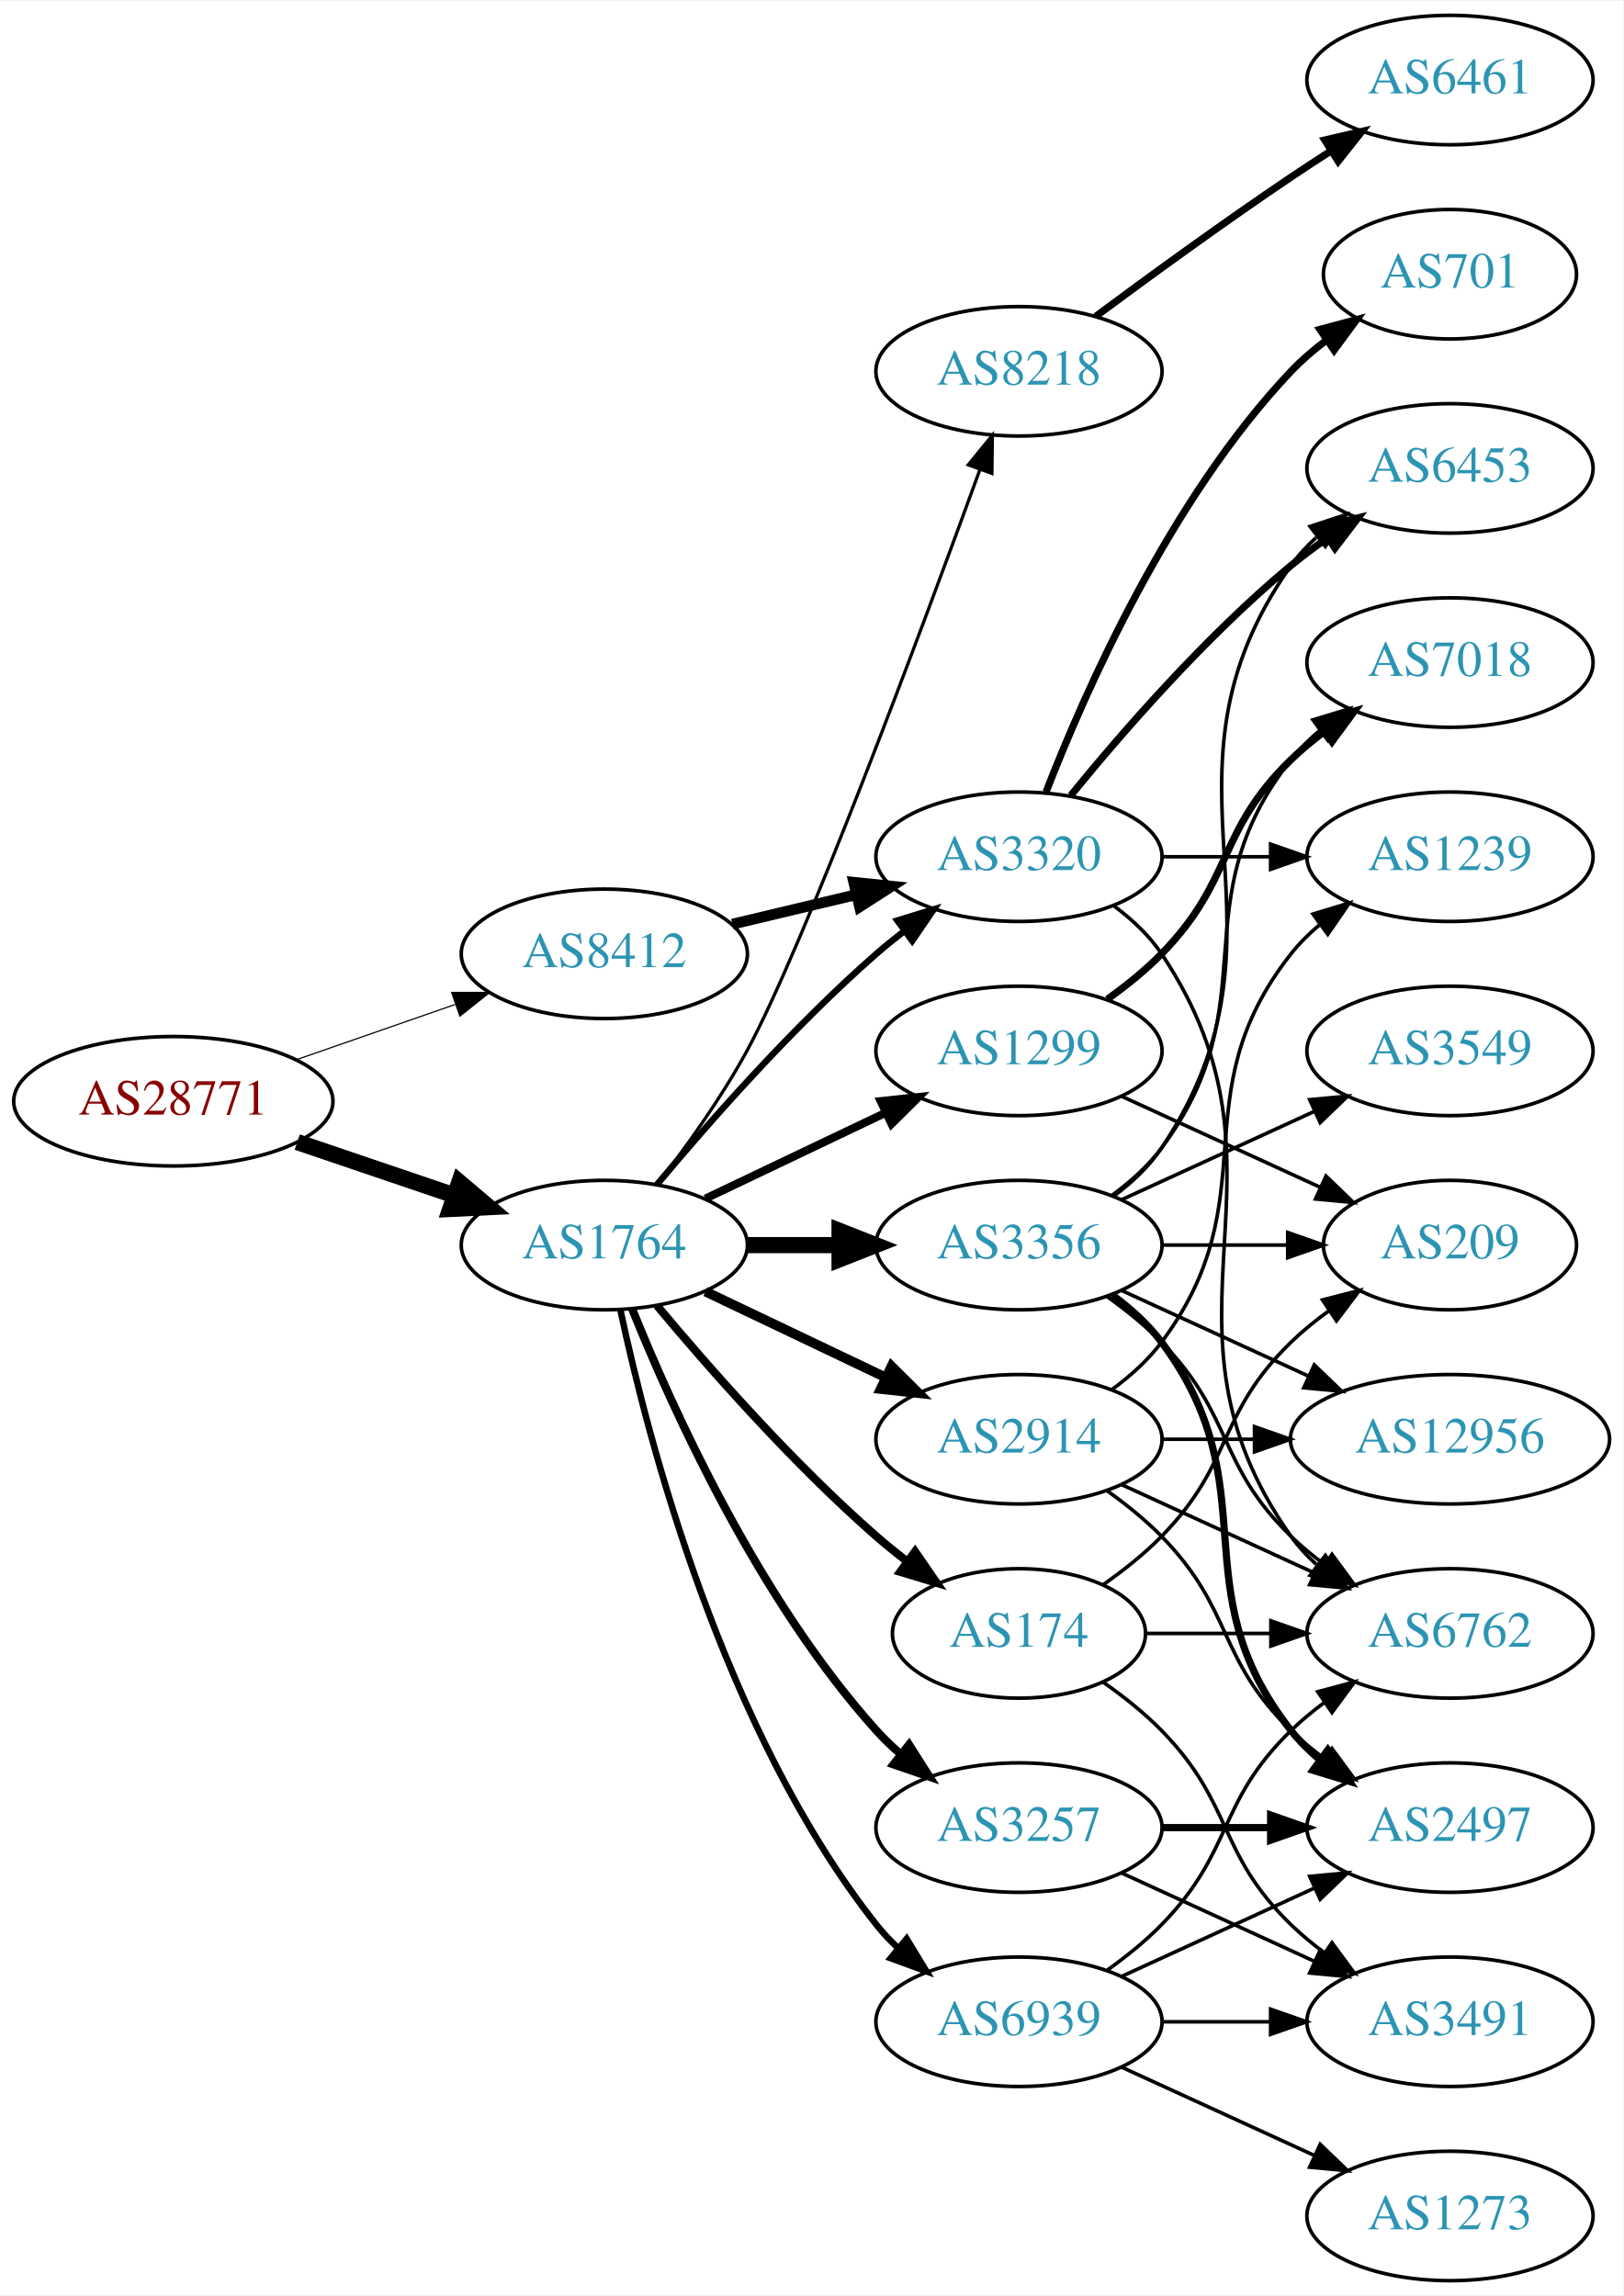
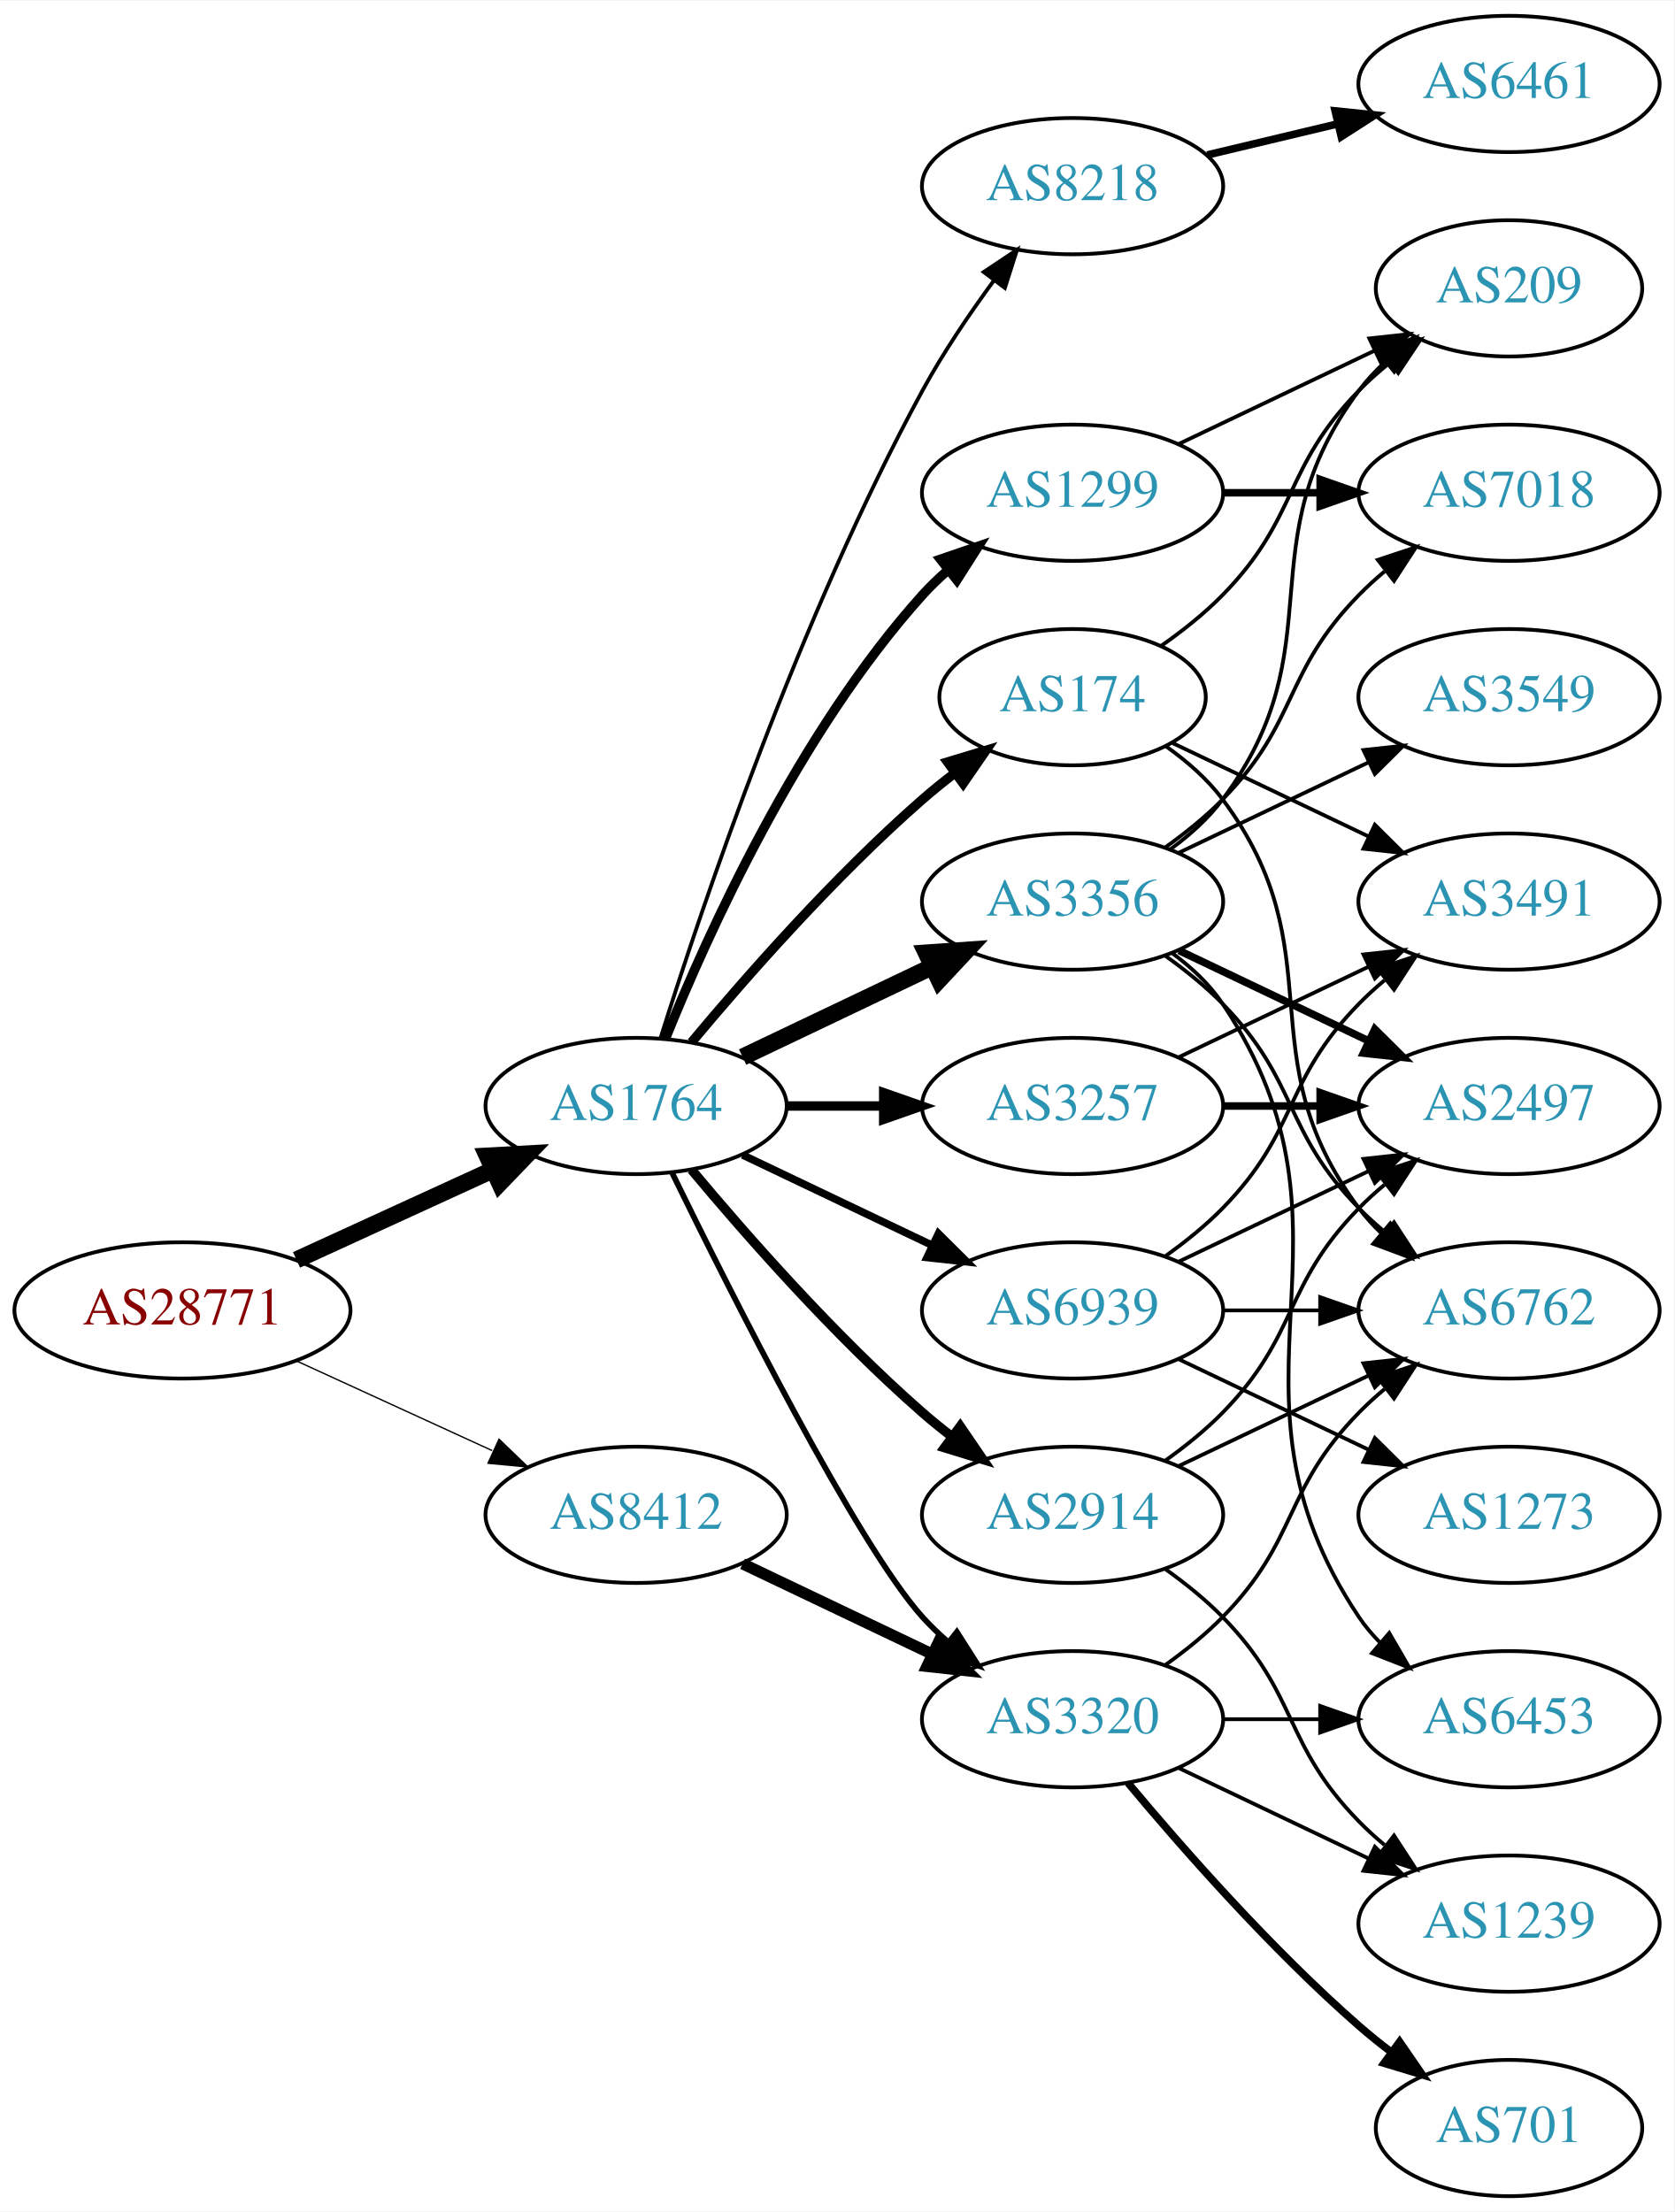
- <svg xmlns="http://www.w3.org/2000/svg" xmlns:xlink="http://www.w3.org/1999/xlink" width="451pt" height="638pt" viewBox="0.00 0.00 451.37 638.00">
-   <g id="graph0" class="graph" transform="scale(1 1) rotate(0) translate(4 634)">
-     <polygon fill="white" stroke="none" points="-4,4 -4,-634 447.37,-634 447.37,4 -4,4" />
+ <svg xmlns="http://www.w3.org/2000/svg" xmlns:xlink="http://www.w3.org/1999/xlink" width="442pt" height="584pt" viewBox="0.00 0.00 442.27 584.00">
+   <g id="graph0" class="graph" transform="scale(1 1) rotate(0) translate(4 580)">
+     <polygon fill="white" stroke="none" points="-4,4 -4,-580 438.271,-580 438.271,4 -4,4" />
    <g id="node1" class="node">
      <g id="a_node1">
        <a xlink:href="/asn/28771" xlink:title="AS28771 ~ [street address]: Postfach 1 [AT]">
-           <ellipse fill="#ffffff" stroke="black" cx="44.196" cy="-328" rx="44.393" ry="18" />
-           <text text-anchor="middle" x="44.196" y="-324.3" font-family="Times,serif" font-size="14.00" fill="#880000">AS28771</text>
+           <ellipse fill="#ffffff" stroke="black" cx="44.196" cy="-234" rx="44.393" ry="18" />
+           <text text-anchor="middle" x="44.196" y="-230.3" font-family="Times,serif" font-size="14.00" fill="#880000">AS28771</text>
        </a>
      </g>
    </g>
    <g id="node2" class="node">
      <g id="a_node2">
        <a xlink:href="/asn/1764" xlink:title="AS1764 ~ NEXTLAYER-AS [AT]">
          <ellipse fill="#ffffff" stroke="black" cx="164.039" cy="-288" rx="39.794" ry="18" />
          <text text-anchor="middle" x="164.039" y="-284.3" font-family="Times,serif" font-size="14.00" fill="#2c94b3">AS1764</text>
        </a>
      </g>
    </g>
    <g id="edge1" class="edge">
-       <path fill="none" stroke="black" stroke-width="4.5" d="M78.65,-316.645C92.251,-312.028 108.093,-306.651 122.354,-301.81" />
-       <polygon fill="black" stroke="black" stroke-width="4.5" points="123.724,-305.503 131.928,-298.56 121.193,-298.046 123.724,-305.503" />
+       <path fill="none" stroke="black" stroke-width="4.5" d="M74.326,-247.348C89.937,-254.502 109.335,-263.391 126.007,-271.03" />
+       <polygon fill="black" stroke="black" stroke-width="4.5" points="124.727,-274.775 135.459,-275.362 128.008,-267.616 124.727,-274.775" />
    </g>
    <g id="node3" class="node">
      <g id="a_node3">
        <a xlink:href="/asn/8412" xlink:title="AS8412 ~ Rennweg 97-99 [AT]">
-           <ellipse fill="#ffffff" stroke="black" cx="164.039" cy="-369" rx="39.794" ry="18" />
-           <text text-anchor="middle" x="164.039" y="-365.3" font-family="Times,serif" font-size="14.00" fill="#2c94b3">AS8412</text>
+           <ellipse fill="#ffffff" stroke="black" cx="164.039" cy="-180" rx="39.794" ry="18" />
+           <text text-anchor="middle" x="164.039" y="-176.3" font-family="Times,serif" font-size="14.00" fill="#2c94b3">AS8412</text>
        </a>
      </g>
    </g>
    <g id="edge2" class="edge">
-       <path fill="none" stroke="black" stroke-width="0.329" d="M78.335,-339.53C92.053,-344.302 108.092,-349.883 122.502,-354.896" />
-       <polygon fill="black" stroke="black" stroke-width="0.329" points="121.573,-358.279 132.168,-358.26 123.874,-351.668 121.573,-358.279" />
+       <path fill="none" stroke="black" stroke-width="0.355" d="M74.326,-220.652C89.937,-213.498 109.335,-204.609 126.007,-196.97" />
+       <polygon fill="black" stroke="black" stroke-width="0.355" points="127.826,-199.986 135.459,-192.638 124.91,-193.622 127.826,-199.986" />
    </g>
    <g id="node4" class="node">
      <g id="a_node4">
-         <a xlink:href="/asn/2914" xlink:title="AS2914 ~ NTT America, Inc. [US]">
-           <ellipse fill="#ffffff" stroke="black" cx="279.332" cy="-234" rx="39.794" ry="18" />
-           <text text-anchor="middle" x="279.332" y="-230.3" font-family="Times,serif" font-size="14.00" fill="#2c94b3">AS2914</text>
+         <a xlink:href="/asn/3356" xlink:title="AS3356 ~ Level 3 Parent, LLC [US]">
+           <ellipse fill="#ffffff" stroke="black" cx="279.332" cy="-342" rx="39.794" ry="18" />
+           <text text-anchor="middle" x="279.332" y="-338.3" font-family="Times,serif" font-size="14.00" fill="#2c94b3">AS3356</text>
        </a>
      </g>
    </g>
    <g id="edge3" class="edge">
-       <path fill="none" stroke="black" stroke-width="2.7" d="M192.175,-275.066C207.169,-267.919 225.99,-258.948 242.213,-251.215" />
-       <polygon fill="black" stroke="black" stroke-width="2.7" points="243.895,-254.291 251.417,-246.829 240.884,-247.972 243.895,-254.291" />
+       <path fill="none" stroke="black" stroke-width="4.5" d="M192.175,-300.934C207.169,-308.081 225.99,-317.052 242.213,-324.785" />
+       <polygon fill="black" stroke="black" stroke-width="4.5" points="240.695,-328.423 251.417,-329.171 244.084,-321.314 240.695,-328.423" />
    </g>
    <g id="node5" class="node">
      <g id="a_node5">
-         <a xlink:href="/asn/3356" xlink:title="AS3356 ~ Level 3 Parent, LLC [US]">
-           <ellipse fill="#ffffff" stroke="black" cx="279.332" cy="-288" rx="39.794" ry="18" />
-           <text text-anchor="middle" x="279.332" y="-284.3" font-family="Times,serif" font-size="14.00" fill="#2c94b3">AS3356</text>
-         </a>
-       </g>
-     </g>
-     <g id="edge4" class="edge">
-       <path fill="none" stroke="black" stroke-width="4.5" d="M203.711,-288C211.914,-288 220.678,-288 229.21,-288" />
-       <polygon fill="black" stroke="black" stroke-width="4.5" points="229.449,-291.938 239.449,-288 229.449,-284.063 229.449,-291.938" />
-     </g>
-     <g id="node6" class="node">
-       <g id="a_node6">
-         <a xlink:href="/asn/3320" xlink:title="AS3320 ~ DTAG [DE]">
-           <ellipse fill="#ffffff" stroke="black" cx="279.332" cy="-396" rx="39.794" ry="18" />
-           <text text-anchor="middle" x="279.332" y="-392.3" font-family="Times,serif" font-size="14.00" fill="#2c94b3">AS3320</text>
-         </a>
-       </g>
-     </g>
-     <g id="edge5" class="edge">
-       <path fill="none" stroke="black" stroke-width="1.8" d="M178.669,-304.817C192.951,-321.929 216.498,-348.745 239.685,-369 242.151,-371.154 244.789,-373.294 247.487,-375.372" />
-       <polygon fill="black" stroke="black" stroke-width="1.8" points="245.512,-378.264 255.641,-381.37 249.66,-372.625 245.512,-378.264" />
-     </g>
-     <g id="node7" class="node">
-       <g id="a_node7">
-         <a xlink:href="/asn/3257" xlink:title="AS3257 ~ GTT [DE]">
-           <ellipse fill="#ffffff" stroke="black" cx="279.332" cy="-126" rx="39.794" ry="18" />
-           <text text-anchor="middle" x="279.332" y="-122.3" font-family="Times,serif" font-size="14.00" fill="#2c94b3">AS3257</text>
-         </a>
-       </g>
-     </g>
-     <g id="edge6" class="edge">
-       <path fill="none" stroke="black" stroke-width="2.25" d="M171.786,-270.213C182.837,-242.757 206.891,-189.422 239.685,-153 241.688,-150.776 243.906,-148.637 246.239,-146.603" />
-       <polygon fill="black" stroke="black" stroke-width="2.25" points="248.769,-149.065 254.458,-140.127 244.437,-143.567 248.769,-149.065" />
-     </g>
-     <g id="node8" class="node">
-       <g id="a_node8">
-         <a xlink:href="/asn/174" xlink:title="AS174 ~ Cogent Communications [US]">
-           <ellipse fill="#ffffff" stroke="black" cx="279.332" cy="-180" rx="35.194" ry="18" />
-           <text text-anchor="middle" x="279.332" y="-176.3" font-family="Times,serif" font-size="14.00" fill="#2c94b3">AS174</text>
-         </a>
-       </g>
-     </g>
-     <g id="edge7" class="edge">
-       <path fill="none" stroke="black" stroke-width="2.25" d="M178.669,-271.183C192.951,-254.071 216.498,-227.255 239.685,-207 242.355,-204.668 245.228,-202.352 248.158,-200.114" />
-       <polygon fill="black" stroke="black" stroke-width="2.25" points="250.436,-202.784 256.449,-194.061 246.309,-197.13 250.436,-202.784" />
-     </g>
-     <g id="node9" class="node">
-       <g id="a_node9">
        <a xlink:href="/asn/8218" xlink:title="AS8218 ~ legacy Neotelecoms [FR]">
          <ellipse fill="#ffffff" stroke="black" cx="279.332" cy="-531" rx="39.794" ry="18" />
          <text text-anchor="middle" x="279.332" y="-527.3" font-family="Times,serif" font-size="14.00" fill="#2c94b3">AS8218</text>
        </a>
      </g>
    </g>
+     <g id="edge4" class="edge">
+       <path fill="none" stroke="black" d="M170.46,-305.841C181.231,-340.146 207.122,-417.203 239.685,-477 245.117,-486.974 252.091,-497.269 258.617,-506.16" />
+       <polygon fill="black" stroke="black" points="255.858,-508.316 264.67,-514.198 261.45,-504.105 255.858,-508.316" />
+     </g>
+     <g id="node6" class="node">
+       <g id="a_node6">
+         <a xlink:href="/asn/174" xlink:title="AS174 ~ Cogent Communications [US]">
+           <ellipse fill="#ffffff" stroke="black" cx="279.332" cy="-396" rx="35.194" ry="18" />
+           <text text-anchor="middle" x="279.332" y="-392.3" font-family="Times,serif" font-size="14.00" fill="#2c94b3">AS174</text>
+         </a>
+       </g>
+     </g>
+     <g id="edge5" class="edge">
+       <path fill="none" stroke="black" stroke-width="2.5" d="M178.669,-304.817C192.951,-321.929 216.498,-348.745 239.685,-369 242.355,-371.332 245.228,-373.648 248.158,-375.886" />
+       <polygon fill="black" stroke="black" stroke-width="2.5" points="246.309,-378.87 256.449,-381.939 250.436,-373.216 246.309,-378.87" />
+     </g>
+     <g id="node7" class="node">
+       <g id="a_node7">
+         <a xlink:href="/asn/2914" xlink:title="AS2914 ~ NTT America, Inc. [US]">
+           <ellipse fill="#ffffff" stroke="black" cx="279.332" cy="-180" rx="39.794" ry="18" />
+           <text text-anchor="middle" x="279.332" y="-176.3" font-family="Times,serif" font-size="14.00" fill="#2c94b3">AS2914</text>
+         </a>
+       </g>
+     </g>
+     <g id="edge6" class="edge">
+       <path fill="none" stroke="black" stroke-width="2.5" d="M178.669,-271.183C192.951,-254.071 216.498,-227.255 239.685,-207 242.151,-204.846 244.789,-202.706 247.487,-200.628" />
+       <polygon fill="black" stroke="black" stroke-width="2.5" points="249.66,-203.375 255.641,-194.63 245.512,-197.736 249.66,-203.375" />
+     </g>
+     <g id="node8" class="node">
+       <g id="a_node8">
+         <a xlink:href="/asn/3320" xlink:title="AS3320 ~ DTAG [DE]">
+           <ellipse fill="#ffffff" stroke="black" cx="279.332" cy="-126" rx="39.794" ry="18" />
+           <text text-anchor="middle" x="279.332" y="-122.3" font-family="Times,serif" font-size="14.00" fill="#2c94b3">AS3320</text>
+         </a>
+       </g>
+     </g>
+     <g id="edge7" class="edge">
+       <path fill="none" stroke="black" stroke-width="1.5" d="M173.476,-270.489C189.095,-238.491 222.481,-172.107 239.685,-153 241.688,-150.776 243.906,-148.637 246.239,-146.603" />
+       <polygon fill="black" stroke="black" stroke-width="1.5" points="248.769,-149.065 254.458,-140.127 244.437,-143.567 248.769,-149.065" />
+     </g>
+     <g id="node9" class="node">
+       <g id="a_node9">
+         <a xlink:href="/asn/3257" xlink:title="AS3257 ~ GTT [DE]">
+           <ellipse fill="#ffffff" stroke="black" cx="279.332" cy="-288" rx="39.794" ry="18" />
+           <text text-anchor="middle" x="279.332" y="-284.3" font-family="Times,serif" font-size="14.00" fill="#2c94b3">AS3257</text>
+         </a>
+       </g>
+     </g>
    <g id="edge8" class="edge">
-       <path fill="none" stroke="black" stroke-width="0.9" d="M178.7,-304.802C186.664,-315.118 196.518,-328.838 203.685,-342 219.489,-371.02 252.135,-458.774 268.512,-503.764" />
-       <polygon fill="black" stroke="black" stroke-width="0.9" points="265.232,-504.988 271.934,-513.194 271.812,-502.6 265.232,-504.988" />
+       <path fill="none" stroke="black" stroke-width="2.5" d="M203.711,-288C211.914,-288 220.678,-288 229.21,-288" />
+       <polygon fill="black" stroke="black" stroke-width="2.5" points="229.449,-291.5 239.449,-288 229.449,-284.5 229.449,-291.5" />
    </g>
    <g id="node10" class="node">
      <g id="a_node10">
        <a xlink:href="/asn/1299" xlink:title="AS1299 ~ Telia Carrier [EU]">
-           <ellipse fill="#ffffff" stroke="black" cx="279.332" cy="-342" rx="39.794" ry="18" />
-           <text text-anchor="middle" x="279.332" y="-338.3" font-family="Times,serif" font-size="14.00" fill="#2c94b3">AS1299</text>
+           <ellipse fill="#ffffff" stroke="black" cx="279.332" cy="-450" rx="39.794" ry="18" />
+           <text text-anchor="middle" x="279.332" y="-446.3" font-family="Times,serif" font-size="14.00" fill="#2c94b3">AS1299</text>
        </a>
      </g>
    </g>
    <g id="edge9" class="edge">
-       <path fill="none" stroke="black" stroke-width="2.25" d="M192.175,-300.934C207.169,-308.081 225.99,-317.052 242.213,-324.785" />
-       <polygon fill="black" stroke="black" stroke-width="2.25" points="240.884,-328.028 251.417,-329.171 243.895,-321.709 240.884,-328.028" />
+       <path fill="none" stroke="black" stroke-width="2.5" d="M171.786,-305.787C182.837,-333.243 206.891,-386.578 239.685,-423 241.688,-425.224 243.906,-427.363 246.239,-429.397" />
+       <polygon fill="black" stroke="black" stroke-width="2.5" points="244.437,-432.433 254.458,-435.873 248.769,-426.935 244.437,-432.433" />
    </g>
    <g id="node11" class="node">
      <g id="a_node11">
        <a xlink:href="/asn/6939" xlink:title="AS6939 ~ Hurricane Electric LLC [US]">
-           <ellipse fill="#ffffff" stroke="black" cx="279.332" cy="-72" rx="39.794" ry="18" />
-           <text text-anchor="middle" x="279.332" y="-68.3" font-family="Times,serif" font-size="14.00" fill="#2c94b3">AS6939</text>
+           <ellipse fill="#ffffff" stroke="black" cx="279.332" cy="-234" rx="39.794" ry="18" />
+           <text text-anchor="middle" x="279.332" y="-230.3" font-family="Times,serif" font-size="14.00" fill="#2c94b3">AS6939</text>
        </a>
      </g>
    </g>
    <g id="edge10" class="edge">
-       <path fill="none" stroke="black" stroke-width="1.8" d="M168.529,-269.84C176.16,-233.97 197.152,-152.845 239.685,-99 241.493,-96.712 243.545,-94.538 245.74,-92.49" />
-       <polygon fill="black" stroke="black" stroke-width="1.8" points="248.094,-95.086 253.6,-86.034 243.651,-89.677 248.094,-95.086" />
-     </g>
-     <g id="edge38" class="edge">
-       <path fill="none" stroke="black" stroke-width="3" d="M199.646,-377.248C210.517,-379.838 222.671,-382.735 234.114,-385.462" />
-       <polygon fill="black" stroke="black" stroke-width="3" points="233.397,-388.889 243.936,-387.803 235.02,-382.08 233.397,-388.889" />
+       <path fill="none" stroke="black" stroke-width="2" d="M192.175,-275.066C207.169,-267.919 225.99,-258.948 242.213,-251.215" />
+       <polygon fill="black" stroke="black" stroke-width="2" points="243.895,-254.291 251.417,-246.829 240.884,-247.972 243.895,-254.291" />
+     </g>
+     <g id="edge36" class="edge">
+       <path fill="none" stroke="black" stroke-width="3" d="M192.175,-167.066C207.169,-159.919 225.99,-150.948 242.213,-143.215" />
+       <polygon fill="black" stroke="black" stroke-width="3" points="243.895,-146.291 251.417,-138.829 240.884,-139.972 243.895,-146.291" />
+     </g>
+     <g id="node12" class="node">
+       <g id="a_node12">
+         <a xlink:href="/asn/7018" xlink:title="AS7018 ~ AT&amp;T Services, Inc. [US]">
+           <ellipse fill="#ffffff" stroke="black" cx="394.625" cy="-450" rx="39.794" ry="18" />
+           <text text-anchor="middle" x="394.625" y="-446.3" font-family="Times,serif" font-size="14.00" fill="#2c94b3">AS7018</text>
+         </a>
+       </g>
+     </g>
+     <g id="edge11" class="edge">
+       <path fill="none" stroke="black" d="M303.926,-356.389C309.182,-360.148 314.513,-364.437 318.978,-369 339.151,-389.617 334.806,-402.383 354.978,-423 357.071,-425.139 359.354,-427.218 361.731,-429.21" />
+       <polygon fill="black" stroke="black" points="359.974,-432.275 370.031,-435.611 364.249,-426.732 359.974,-432.275" />
    </g>
    <g id="node13" class="node">
      <g id="a_node13">
        <a xlink:href="/asn/2497" xlink:title="AS2497 ~ Internet Initiative Japan Inc. [JP]">
-           <ellipse fill="#ffffff" stroke="black" cx="399.174" cy="-126" rx="39.794" ry="18" />
-           <text text-anchor="middle" x="399.174" y="-122.3" font-family="Times,serif" font-size="14.00" fill="#2c94b3">AS2497</text>
-         </a>
-       </g>
-     </g>
-     <g id="edge27" class="edge">
-       <path fill="none" stroke="black" d="M303.926,-219.611C309.182,-215.852 314.513,-211.563 318.978,-207 339.151,-186.383 334.285,-173.094 354.978,-153 357.823,-150.237 360.997,-147.614 364.297,-145.166" />
-       <polygon fill="black" stroke="black" points="366.363,-147.994 372.645,-139.462 362.414,-142.214 366.363,-147.994" />
+           <ellipse fill="#ffffff" stroke="black" cx="394.625" cy="-288" rx="39.794" ry="18" />
+           <text text-anchor="middle" x="394.625" y="-284.3" font-family="Times,serif" font-size="14.00" fill="#2c94b3">AS2497</text>
+         </a>
+       </g>
+     </g>
+     <g id="edge12" class="edge">
+       <path fill="none" stroke="black" stroke-width="2" d="M307.468,-329.066C322.462,-321.919 341.283,-312.948 357.506,-305.215" />
+       <polygon fill="black" stroke="black" stroke-width="2" points="359.188,-308.291 366.71,-300.829 356.177,-301.972 359.188,-308.291" />
    </g>
    <g id="node14" class="node">
      <g id="a_node14">
-         <a xlink:href="/asn/6762" xlink:title="AS6762 ~ TELECOM ITALIA SPARKLE S.p.A. [IT]">
-           <ellipse fill="#ffffff" stroke="black" cx="399.174" cy="-180" rx="39.794" ry="18" />
-           <text text-anchor="middle" x="399.174" y="-176.3" font-family="Times,serif" font-size="14.00" fill="#2c94b3">AS6762</text>
-         </a>
-       </g>
-     </g>
-     <g id="edge25" class="edge">
-       <path fill="none" stroke="black" d="M307.96,-221.339C323.917,-214.027 344.188,-204.739 361.471,-196.819" />
-       <polygon fill="black" stroke="black" points="363.085,-199.929 370.718,-192.581 360.169,-193.565 363.085,-199.929" />
+         <a xlink:href="/asn/6453" xlink:title="AS6453 ~ TATA COMMUNICATIONS (AMERICA) INC [US]">
+           <ellipse fill="#ffffff" stroke="black" cx="394.625" cy="-126" rx="39.794" ry="18" />
+           <text text-anchor="middle" x="394.625" y="-122.3" font-family="Times,serif" font-size="14.00" fill="#2c94b3">AS6453</text>
+         </a>
+       </g>
+     </g>
+     <g id="edge13" class="edge">
+       <path fill="none" stroke="black" d="M305.651,-328.393C310.707,-324.649 315.518,-320.169 318.978,-315 360.003,-253.706 313.954,-214.294 354.978,-153 356.6,-150.577 358.519,-148.305 360.621,-146.19" />
+       <polygon fill="black" stroke="black" points="362.988,-148.771 368.306,-139.607 358.434,-143.454 362.988,-148.771" />
+     </g>
+     <g id="node15" class="node">
+       <g id="a_node15">
+         <a xlink:href="/asn/3549" xlink:title="AS3549 ~ Level 3 Parent, LLC [US]">
+           <ellipse fill="#ffffff" stroke="black" cx="394.625" cy="-396" rx="39.794" ry="18" />
+           <text text-anchor="middle" x="394.625" y="-392.3" font-family="Times,serif" font-size="14.00" fill="#2c94b3">AS3549</text>
+         </a>
+       </g>
+     </g>
+     <g id="edge14" class="edge">
+       <path fill="none" stroke="black" d="M307.468,-354.934C322.462,-362.081 341.283,-371.052 357.506,-378.785" />
+       <polygon fill="black" stroke="black" points="356.177,-382.028 366.71,-383.171 359.188,-375.709 356.177,-382.028" />
    </g>
    <g id="node16" class="node">
      <g id="a_node16">
-         <a xlink:href="/asn/12956" xlink:title="AS12956 ~ TELXIUS [ES]">
-           <ellipse fill="#ffffff" stroke="black" cx="399.174" cy="-234" rx="44.393" ry="18" />
-           <text text-anchor="middle" x="399.174" y="-230.3" font-family="Times,serif" font-size="14.00" fill="#2c94b3">AS12956</text>
-         </a>
-       </g>
-     </g>
-     <g id="edge24" class="edge">
-       <path fill="none" stroke="black" d="M319.244,-234C327.347,-234 336.022,-234 344.548,-234" />
-       <polygon fill="black" stroke="black" points="344.826,-237.5 354.826,-234 344.826,-230.5 344.826,-237.5" />
+         <a xlink:href="/asn/6762" xlink:title="AS6762 ~ TELECOM ITALIA SPARKLE S.p.A. [IT]">
+           <ellipse fill="#ffffff" stroke="black" cx="394.625" cy="-234" rx="39.794" ry="18" />
+           <text text-anchor="middle" x="394.625" y="-230.3" font-family="Times,serif" font-size="14.00" fill="#2c94b3">AS6762</text>
+         </a>
+       </g>
+     </g>
+     <g id="edge15" class="edge">
+       <path fill="none" stroke="black" d="M303.926,-327.611C309.182,-323.852 314.513,-319.563 318.978,-315 339.151,-294.383 334.806,-281.617 354.978,-261 357.071,-258.861 359.354,-256.782 361.731,-254.79" />
+       <polygon fill="black" stroke="black" points="364.249,-257.268 370.031,-248.389 359.974,-251.725 364.249,-257.268" />
+     </g>
+     <g id="node17" class="node">
+       <g id="a_node17">
+         <a xlink:href="/asn/209" xlink:title="AS209 ~ CenturyLink Communications, LLC [US]">
+           <ellipse fill="#ffffff" stroke="black" cx="394.625" cy="-504" rx="35.194" ry="18" />
+           <text text-anchor="middle" x="394.625" y="-500.3" font-family="Times,serif" font-size="14.00" fill="#2c94b3">AS209</text>
+         </a>
+       </g>
+     </g>
+     <g id="edge16" class="edge">
+       <path fill="none" stroke="black" d="M305.262,-355.882C310.338,-359.611 315.256,-364.016 318.978,-369 349.249,-409.542 324.707,-436.458 354.978,-477 356.986,-479.689 359.342,-482.209 361.883,-484.546" />
+       <polygon fill="black" stroke="black" points="359.912,-487.452 369.898,-490.989 364.297,-481.996 359.912,-487.452" />
+     </g>
+     <g id="node18" class="node">
+       <g id="a_node18">
+         <a xlink:href="/asn/6461" xlink:title="AS6461 ~ Zayo Bandwidth [US]">
+           <ellipse fill="#ffffff" stroke="black" cx="394.625" cy="-558" rx="39.794" ry="18" />
+           <text text-anchor="middle" x="394.625" y="-554.3" font-family="Times,serif" font-size="14.00" fill="#2c94b3">AS6461</text>
+         </a>
+       </g>
+     </g>
+     <g id="edge17" class="edge">
+       <path fill="none" stroke="black" stroke-width="2" d="M314.939,-539.248C325.81,-541.838 337.964,-544.735 349.407,-547.462" />
+       <polygon fill="black" stroke="black" stroke-width="2" points="348.69,-550.889 359.229,-549.803 350.313,-544.08 348.69,-550.889" />
+     </g>
+     <g id="edge19" class="edge">
+       <path fill="none" stroke="black" d="M304.058,-382.989C309.555,-379.081 314.963,-374.378 318.978,-369 349.249,-328.458 324.707,-301.542 354.978,-261 356.723,-258.664 358.73,-256.455 360.893,-254.383" />
+       <polygon fill="black" stroke="black" points="363.253,-256.973 368.694,-247.882 358.771,-251.595 363.253,-256.973" />
+     </g>
+     <g id="edge20" class="edge">
+       <path fill="none" stroke="black" d="M302.714,-409.532C308.356,-413.49 314.17,-418.086 318.978,-423 339.151,-443.617 334.806,-456.383 354.978,-477 357.457,-479.534 360.204,-481.983 363.056,-484.304" />
+       <polygon fill="black" stroke="black" points="361.148,-487.248 371.242,-490.468 365.359,-481.657 361.148,-487.248" />
+     </g>
+     <g id="node19" class="node">
+       <g id="a_node19">
+         <a xlink:href="/asn/3491" xlink:title="AS3491 ~ PCCW Global, Inc. [US]">
+           <ellipse fill="#ffffff" stroke="black" cx="394.625" cy="-342" rx="39.794" ry="18" />
+           <text text-anchor="middle" x="394.625" y="-338.3" font-family="Times,serif" font-size="14.00" fill="#2c94b3">AS3491</text>
+         </a>
+       </g>
+     </g>
+     <g id="edge18" class="edge">
+       <path fill="none" stroke="black" d="M305.757,-383.881C321.059,-376.587 340.783,-367.186 357.665,-359.14" />
+       <polygon fill="black" stroke="black" points="359.184,-362.293 366.705,-354.831 356.172,-355.974 359.184,-362.293" />
+     </g>
+     <g id="edge27" class="edge">
+       <path fill="none" stroke="black" d="M303.926,-194.389C309.182,-198.148 314.513,-202.437 318.978,-207 339.151,-227.617 334.806,-240.383 354.978,-261 357.071,-263.139 359.354,-265.218 361.731,-267.21" />
+       <polygon fill="black" stroke="black" points="359.974,-270.275 370.031,-273.611 364.249,-264.732 359.974,-270.275" />
+     </g>
+     <g id="edge26" class="edge">
+       <path fill="none" stroke="black" d="M307.468,-192.934C322.462,-200.081 341.283,-209.052 357.506,-216.785" />
+       <polygon fill="black" stroke="black" points="356.177,-220.028 366.71,-221.171 359.188,-213.709 356.177,-220.028" />
    </g>
    <g id="node20" class="node">
      <g id="a_node20">
        <a xlink:href="/asn/1239" xlink:title="AS1239 ~ Sprint [US]">
-           <ellipse fill="#ffffff" stroke="black" cx="399.174" cy="-396" rx="39.794" ry="18" />
-           <text text-anchor="middle" x="399.174" y="-392.3" font-family="Times,serif" font-size="14.00" fill="#2c94b3">AS1239</text>
-         </a>
-       </g>
-     </g>
-     <g id="edge26" class="edge">
-       <path fill="none" stroke="black" d="M305.262,-247.882C310.338,-251.611 315.256,-256.016 318.978,-261 349.249,-301.542 323.679,-329.246 354.978,-369 357.303,-371.953 360.047,-374.67 363.006,-377.147" />
-       <polygon fill="black" stroke="black" points="361.065,-380.064 371.203,-383.145 365.199,-374.415 361.065,-380.064" />
-     </g>
-     <g id="node12" class="node">
-       <g id="a_node12">
-         <a xlink:href="/asn/3549" xlink:title="AS3549 ~ Level 3 Parent, LLC [US]">
-           <ellipse fill="#ffffff" stroke="black" cx="399.174" cy="-342" rx="39.794" ry="18" />
-           <text text-anchor="middle" x="399.174" y="-338.3" font-family="Times,serif" font-size="14.00" fill="#2c94b3">AS3549</text>
-         </a>
-       </g>
-     </g>
-     <g id="edge11" class="edge">
-       <path fill="none" stroke="black" d="M307.96,-300.661C323.917,-307.973 344.188,-317.261 361.471,-325.181" />
-       <polygon fill="black" stroke="black" points="360.169,-328.435 370.718,-329.419 363.085,-322.071 360.169,-328.435" />
-     </g>
-     <g id="edge12" class="edge">
-       <path fill="none" stroke="black" stroke-width="2" d="M305.262,-274.118C310.338,-270.389 315.256,-265.984 318.978,-261 349.249,-220.458 323.679,-192.754 354.978,-153 357.303,-150.047 360.047,-147.33 363.006,-144.853" />
-       <polygon fill="black" stroke="black" stroke-width="2" points="365.199,-147.585 371.203,-138.855 361.065,-141.936 365.199,-147.585" />
-     </g>
-     <g id="edge13" class="edge">
-       <path fill="none" stroke="black" d="M303.926,-273.611C309.182,-269.852 314.513,-265.563 318.978,-261 339.151,-240.383 334.285,-227.094 354.978,-207 357.823,-204.237 360.997,-201.614 364.297,-199.166" />
-       <polygon fill="black" stroke="black" points="366.363,-201.994 372.645,-193.462 362.414,-196.214 366.363,-201.994" />
-     </g>
-     <g id="node15" class="node">
-       <g id="a_node15">
-         <a xlink:href="/asn/7018" xlink:title="AS7018 ~ AT&amp;T Services, Inc. [US]">
-           <ellipse fill="#ffffff" stroke="black" cx="399.174" cy="-450" rx="39.794" ry="18" />
-           <text text-anchor="middle" x="399.174" y="-446.3" font-family="Times,serif" font-size="14.00" fill="#2c94b3">AS7018</text>
-         </a>
-       </g>
-     </g>
-     <g id="edge14" class="edge">
-       <path fill="none" stroke="black" d="M305.262,-301.882C310.338,-305.611 315.256,-310.016 318.978,-315 349.249,-355.542 323.679,-383.246 354.978,-423 357.303,-425.953 360.047,-428.67 363.006,-431.147" />
-       <polygon fill="black" stroke="black" points="361.065,-434.064 371.203,-437.145 365.199,-428.415 361.065,-434.064" />
-     </g>
-     <g id="edge15" class="edge">
-       <path fill="none" stroke="black" d="M307.96,-275.339C323.458,-268.238 343.025,-259.272 359.971,-251.506" />
-       <polygon fill="black" stroke="black" points="361.441,-254.683 369.074,-247.335 358.525,-248.319 361.441,-254.683" />
-     </g>
-     <g id="node17" class="node">
-       <g id="a_node17">
-         <a xlink:href="/asn/6453" xlink:title="AS6453 ~ TATA COMMUNICATIONS (AMERICA) INC [US]">
-           <ellipse fill="#ffffff" stroke="black" cx="399.174" cy="-504" rx="39.794" ry="18" />
-           <text text-anchor="middle" x="399.174" y="-500.3" font-family="Times,serif" font-size="14.00" fill="#2c94b3">AS6453</text>
-         </a>
-       </g>
-     </g>
-     <g id="edge16" class="edge">
-       <path fill="none" stroke="black" d="M305.651,-301.607C310.707,-305.351 315.518,-309.831 318.978,-315 360.003,-376.294 312.399,-416.775 354.978,-477 356.969,-479.816 359.356,-482.401 361.972,-484.76" />
-       <polygon fill="black" stroke="black" points="360.271,-487.865 370.34,-491.162 364.525,-482.306 360.271,-487.865" />
-     </g>
-     <g id="node18" class="node">
-       <g id="a_node18">
-         <a xlink:href="/asn/209" xlink:title="AS209 ~ CenturyLink Communications, LLC [US]">
-           <ellipse fill="#ffffff" stroke="black" cx="399.174" cy="-288" rx="35.194" ry="18" />
-           <text text-anchor="middle" x="399.174" y="-284.3" font-family="Times,serif" font-size="14.00" fill="#2c94b3">AS209</text>
-         </a>
-       </g>
-     </g>
-     <g id="edge17" class="edge">
-       <path fill="none" stroke="black" d="M319.244,-288C330.331,-288 342.491,-288 353.873,-288" />
-       <polygon fill="black" stroke="black" points="354.055,-291.5 364.055,-288 354.055,-284.5 354.055,-291.5" />
+           <ellipse fill="#ffffff" stroke="black" cx="394.625" cy="-72" rx="39.794" ry="18" />
+           <text text-anchor="middle" x="394.625" y="-68.3" font-family="Times,serif" font-size="14.00" fill="#2c94b3">AS1239</text>
+         </a>
+       </g>
+     </g>
+     <g id="edge25" class="edge">
+       <path fill="none" stroke="black" d="M303.926,-165.611C309.182,-161.852 314.513,-157.563 318.978,-153 339.151,-132.383 334.806,-119.617 354.978,-99 357.071,-96.861 359.354,-94.782 361.731,-92.79" />
+       <polygon fill="black" stroke="black" points="364.249,-95.268 370.031,-86.389 359.974,-89.725 364.249,-95.268" />
+     </g>
+     <g id="edge23" class="edge">
+       <path fill="none" stroke="black" d="M319.004,-126C327.207,-126 335.971,-126 344.503,-126" />
+       <polygon fill="black" stroke="black" points="344.742,-129.5 354.742,-126 344.742,-122.5 344.742,-129.5" />
+     </g>
+     <g id="edge24" class="edge">
+       <path fill="none" stroke="black" d="M303.926,-140.389C309.182,-144.148 314.513,-148.437 318.978,-153 339.151,-173.617 334.806,-186.383 354.978,-207 357.071,-209.139 359.354,-211.218 361.731,-213.21" />
+       <polygon fill="black" stroke="black" points="359.974,-216.275 370.031,-219.611 364.249,-210.732 359.974,-216.275" />
    </g>
    <g id="edge21" class="edge">
-       <path fill="none" stroke="black" d="M305.651,-382.393C310.707,-378.649 315.518,-374.169 318.978,-369 360.003,-307.706 312.399,-267.225 354.978,-207 356.969,-204.184 359.356,-201.599 361.972,-199.24" />
-       <polygon fill="black" stroke="black" points="364.525,-201.694 370.34,-192.838 360.271,-196.135 364.525,-201.694" />
-     </g>
-     <g id="edge19" class="edge">
-       <path fill="none" stroke="black" stroke-width="2" d="M293.751,-413.065C307.865,-430.375 331.28,-457.345 354.978,-477 358.194,-479.668 361.695,-482.27 365.265,-484.741" />
-       <polygon fill="black" stroke="black" stroke-width="2" points="363.343,-487.666 373.622,-490.236 367.189,-481.817 363.343,-487.666" />
-     </g>
-     <g id="node19" class="node">
-       <g id="a_node19">
-         <a xlink:href="/asn/701" xlink:title="AS701 ~ UUNET [US]">
-           <ellipse fill="#ffffff" stroke="black" cx="399.174" cy="-558" rx="35.194" ry="18" />
-           <text text-anchor="middle" x="399.174" y="-554.3" font-family="Times,serif" font-size="14.00" fill="#2c94b3">AS701</text>
-         </a>
-       </g>
-     </g>
-     <g id="edge18" class="edge">
-       <path fill="none" stroke="black" stroke-width="2" d="M286.855,-413.994C297.605,-441.728 321.262,-495.429 354.978,-531 357.921,-534.105 361.294,-537.001 364.83,-539.655" />
-       <polygon fill="black" stroke="black" stroke-width="2" points="363.015,-542.654 373.249,-545.397 366.959,-536.871 363.015,-542.654" />
-     </g>
-     <g id="edge20" class="edge">
-       <path fill="none" stroke="black" d="M319.244,-396C328.798,-396 339.147,-396 349.11,-396" />
-       <polygon fill="black" stroke="black" points="349.302,-399.5 359.302,-396 349.302,-392.5 349.302,-399.5" />
-     </g>
-     <g id="edge22" class="edge">
-       <path fill="none" stroke="black" stroke-width="2" d="M319.244,-126C328.798,-126 339.147,-126 349.11,-126" />
-       <polygon fill="black" stroke="black" stroke-width="2" points="349.302,-129.5 359.302,-126 349.302,-122.5 349.302,-129.5" />
+       <path fill="none" stroke="black" d="M307.468,-113.066C322.462,-105.919 341.283,-96.948 357.506,-89.215" />
+       <polygon fill="black" stroke="black" points="359.188,-92.291 366.71,-84.829 356.177,-85.972 359.188,-92.291" />
    </g>
    <g id="node21" class="node">
      <g id="a_node21">
-         <a xlink:href="/asn/3491" xlink:title="AS3491 ~ PCCW Global, Inc. [US]">
-           <ellipse fill="#ffffff" stroke="black" cx="399.174" cy="-72" rx="39.794" ry="18" />
-           <text text-anchor="middle" x="399.174" y="-68.3" font-family="Times,serif" font-size="14.00" fill="#2c94b3">AS3491</text>
-         </a>
-       </g>
-     </g>
-     <g id="edge23" class="edge">
-       <path fill="none" stroke="black" d="M307.96,-113.339C323.917,-106.027 344.188,-96.739 361.471,-88.819" />
-       <polygon fill="black" stroke="black" points="363.085,-91.929 370.718,-84.581 360.169,-85.565 363.085,-91.929" />
+         <a xlink:href="/asn/701" xlink:title="AS701 ~ UUNET [US]">
+           <ellipse fill="#ffffff" stroke="black" cx="394.625" cy="-18" rx="35.194" ry="18" />
+           <text text-anchor="middle" x="394.625" y="-14.3" font-family="Times,serif" font-size="14.00" fill="#2c94b3">AS701</text>
+         </a>
+       </g>
+     </g>
+     <g id="edge22" class="edge">
+       <path fill="none" stroke="black" stroke-width="2" d="M293.962,-109.183C308.244,-92.071 331.791,-65.255 354.978,-45 357.648,-42.668 360.521,-40.352 363.451,-38.114" />
+       <polygon fill="black" stroke="black" stroke-width="2" points="365.729,-40.784 371.742,-32.061 361.602,-35.13 365.729,-40.784" />
    </g>
    <g id="edge29" class="edge">
-       <path fill="none" stroke="black" d="M314.733,-180C325.557,-180 337.725,-180 349.352,-180" />
-       <polygon fill="black" stroke="black" points="349.383,-183.5 359.383,-180 349.383,-176.5 349.383,-183.5" />
+       <path fill="none" stroke="black" stroke-width="2" d="M319.004,-288C327.207,-288 335.971,-288 344.503,-288" />
+       <polygon fill="black" stroke="black" stroke-width="2" points="344.742,-291.5 354.742,-288 344.742,-284.5 344.742,-291.5" />
+     </g>
+     <g id="edge28" class="edge">
+       <path fill="none" stroke="black" d="M307.468,-300.934C322.462,-308.081 341.283,-317.052 357.506,-324.785" />
+       <polygon fill="black" stroke="black" points="356.177,-328.028 366.71,-329.171 359.188,-321.709 356.177,-328.028" />
    </g>
    <g id="edge30" class="edge">
-       <path fill="none" stroke="black" d="M302.714,-193.532C308.356,-197.49 314.17,-202.086 318.978,-207 339.151,-227.617 334.285,-240.906 354.978,-261 358.206,-264.134 361.857,-267.089 365.635,-269.812" />
-       <polygon fill="black" stroke="black" points="363.732,-272.75 373.995,-275.383 367.614,-266.925 363.732,-272.75" />
-     </g>
-     <g id="edge28" class="edge">
-       <path fill="none" stroke="black" d="M302.714,-166.468C308.356,-162.51 314.17,-157.914 318.978,-153 339.151,-132.383 334.285,-119.094 354.978,-99 357.823,-96.237 360.997,-93.614 364.297,-91.166" />
-       <polygon fill="black" stroke="black" points="366.363,-93.993 372.645,-85.462 362.414,-88.214 366.363,-93.993" />
+       <path fill="none" stroke="black" stroke-width="2" d="M319.004,-450C327.207,-450 335.971,-450 344.503,-450" />
+       <polygon fill="black" stroke="black" stroke-width="2" points="344.742,-453.5 354.742,-450 344.742,-446.5 344.742,-453.5" />
+     </g>
+     <g id="edge31" class="edge">
+       <path fill="none" stroke="black" d="M307.468,-462.934C322.9,-470.29 342.385,-479.577 358.92,-487.459" />
+       <polygon fill="black" stroke="black" points="357.729,-490.768 368.262,-491.911 360.741,-484.449 357.729,-490.768" />
+     </g>
+     <g id="edge32" class="edge">
+       <path fill="none" stroke="black" d="M307.468,-246.934C322.462,-254.081 341.283,-263.052 357.506,-270.785" />
+       <polygon fill="black" stroke="black" points="356.177,-274.028 366.71,-275.171 359.188,-267.709 356.177,-274.028" />
+     </g>
+     <g id="edge34" class="edge">
+       <path fill="none" stroke="black" d="M319.004,-234C327.207,-234 335.971,-234 344.503,-234" />
+       <polygon fill="black" stroke="black" points="344.742,-237.5 354.742,-234 344.742,-230.5 344.742,-237.5" />
+     </g>
+     <g id="edge35" class="edge">
+       <path fill="none" stroke="black" d="M303.926,-248.389C309.182,-252.148 314.513,-256.437 318.978,-261 339.151,-281.617 334.806,-294.383 354.978,-315 357.071,-317.139 359.354,-319.218 361.731,-321.21" />
+       <polygon fill="black" stroke="black" points="359.974,-324.275 370.031,-327.611 364.249,-318.732 359.974,-324.275" />
    </g>
    <g id="node22" class="node">
      <g id="a_node22">
-         <a xlink:href="/asn/6461" xlink:title="AS6461 ~ Zayo Bandwidth [US]">
-           <ellipse fill="#ffffff" stroke="black" cx="399.174" cy="-612" rx="39.794" ry="18" />
-           <text text-anchor="middle" x="399.174" y="-608.3" font-family="Times,serif" font-size="14.00" fill="#2c94b3">AS6461</text>
-         </a>
-       </g>
-     </g>
-     <g id="edge31" class="edge">
-       <path fill="none" stroke="black" stroke-width="2" d="M300.662,-546.277C315.524,-557.304 336.269,-572.407 354.978,-585 358.527,-587.389 362.277,-589.839 366.026,-592.242" />
-       <polygon fill="black" stroke="black" stroke-width="2" points="364.352,-595.325 374.674,-597.712 368.094,-589.409 364.352,-595.325" />
-     </g>
-     <g id="edge32" class="edge">
-       <path fill="none" stroke="black" stroke-width="2" d="M303.926,-356.389C309.182,-360.148 314.513,-364.437 318.978,-369 339.151,-389.617 334.285,-402.906 354.978,-423 357.823,-425.763 360.997,-428.386 364.297,-430.834" />
-       <polygon fill="black" stroke="black" stroke-width="2" points="362.414,-433.786 372.645,-436.538 366.363,-428.006 362.414,-433.786" />
+         <a xlink:href="/asn/1273" xlink:title="AS1273 ~ Vodafone Group PLC [EU]">
+           <ellipse fill="#ffffff" stroke="black" cx="394.625" cy="-180" rx="39.794" ry="18" />
+           <text text-anchor="middle" x="394.625" y="-176.3" font-family="Times,serif" font-size="14.00" fill="#2c94b3">AS1273</text>
+         </a>
+       </g>
    </g>
    <g id="edge33" class="edge">
-       <path fill="none" stroke="black" d="M307.96,-329.339C324.377,-321.817 345.358,-312.202 362.955,-304.139" />
-       <polygon fill="black" stroke="black" points="364.7,-307.189 372.332,-299.842 361.783,-300.826 364.7,-307.189" />
-     </g>
-     <g id="edge34" class="edge">
-       <path fill="none" stroke="black" d="M307.96,-84.661C323.917,-91.973 344.188,-101.261 361.471,-109.181" />
-       <polygon fill="black" stroke="black" points="360.169,-112.435 370.718,-113.419 363.085,-106.071 360.169,-112.435" />
-     </g>
-     <g id="edge35" class="edge">
-       <path fill="none" stroke="black" d="M303.926,-86.389C309.182,-90.148 314.513,-94.437 318.978,-99 339.151,-119.617 334.285,-132.906 354.978,-153 357.823,-155.763 360.997,-158.386 364.297,-160.834" />
-       <polygon fill="black" stroke="black" points="362.414,-163.786 372.645,-166.538 366.363,-158.006 362.414,-163.786" />
-     </g>
-     <g id="edge37" class="edge">
-       <path fill="none" stroke="black" d="M319.244,-72C328.798,-72 339.147,-72 349.11,-72" />
-       <polygon fill="black" stroke="black" points="349.302,-75.5 359.302,-72 349.302,-68.5 349.302,-75.5" />
-     </g>
-     <g id="node23" class="node">
-       <g id="a_node23">
-         <a xlink:href="/asn/1273" xlink:title="AS1273 ~ Vodafone Group PLC [EU]">
-           <ellipse fill="#ffffff" stroke="black" cx="399.174" cy="-18" rx="39.794" ry="18" />
-           <text text-anchor="middle" x="399.174" y="-14.3" font-family="Times,serif" font-size="14.00" fill="#2c94b3">AS1273</text>
-         </a>
-       </g>
-     </g>
-     <g id="edge36" class="edge">
-       <path fill="none" stroke="black" d="M307.96,-59.339C323.917,-52.027 344.188,-42.739 361.471,-34.819" />
-       <polygon fill="black" stroke="black" points="363.085,-37.929 370.718,-30.581 360.169,-31.565 363.085,-37.929" />
+       <path fill="none" stroke="black" d="M307.468,-221.066C322.462,-213.919 341.283,-204.948 357.506,-197.215" />
+       <polygon fill="black" stroke="black" points="359.188,-200.291 366.71,-192.829 356.177,-193.972 359.188,-200.291" />
    </g>
  </g>
</svg>
